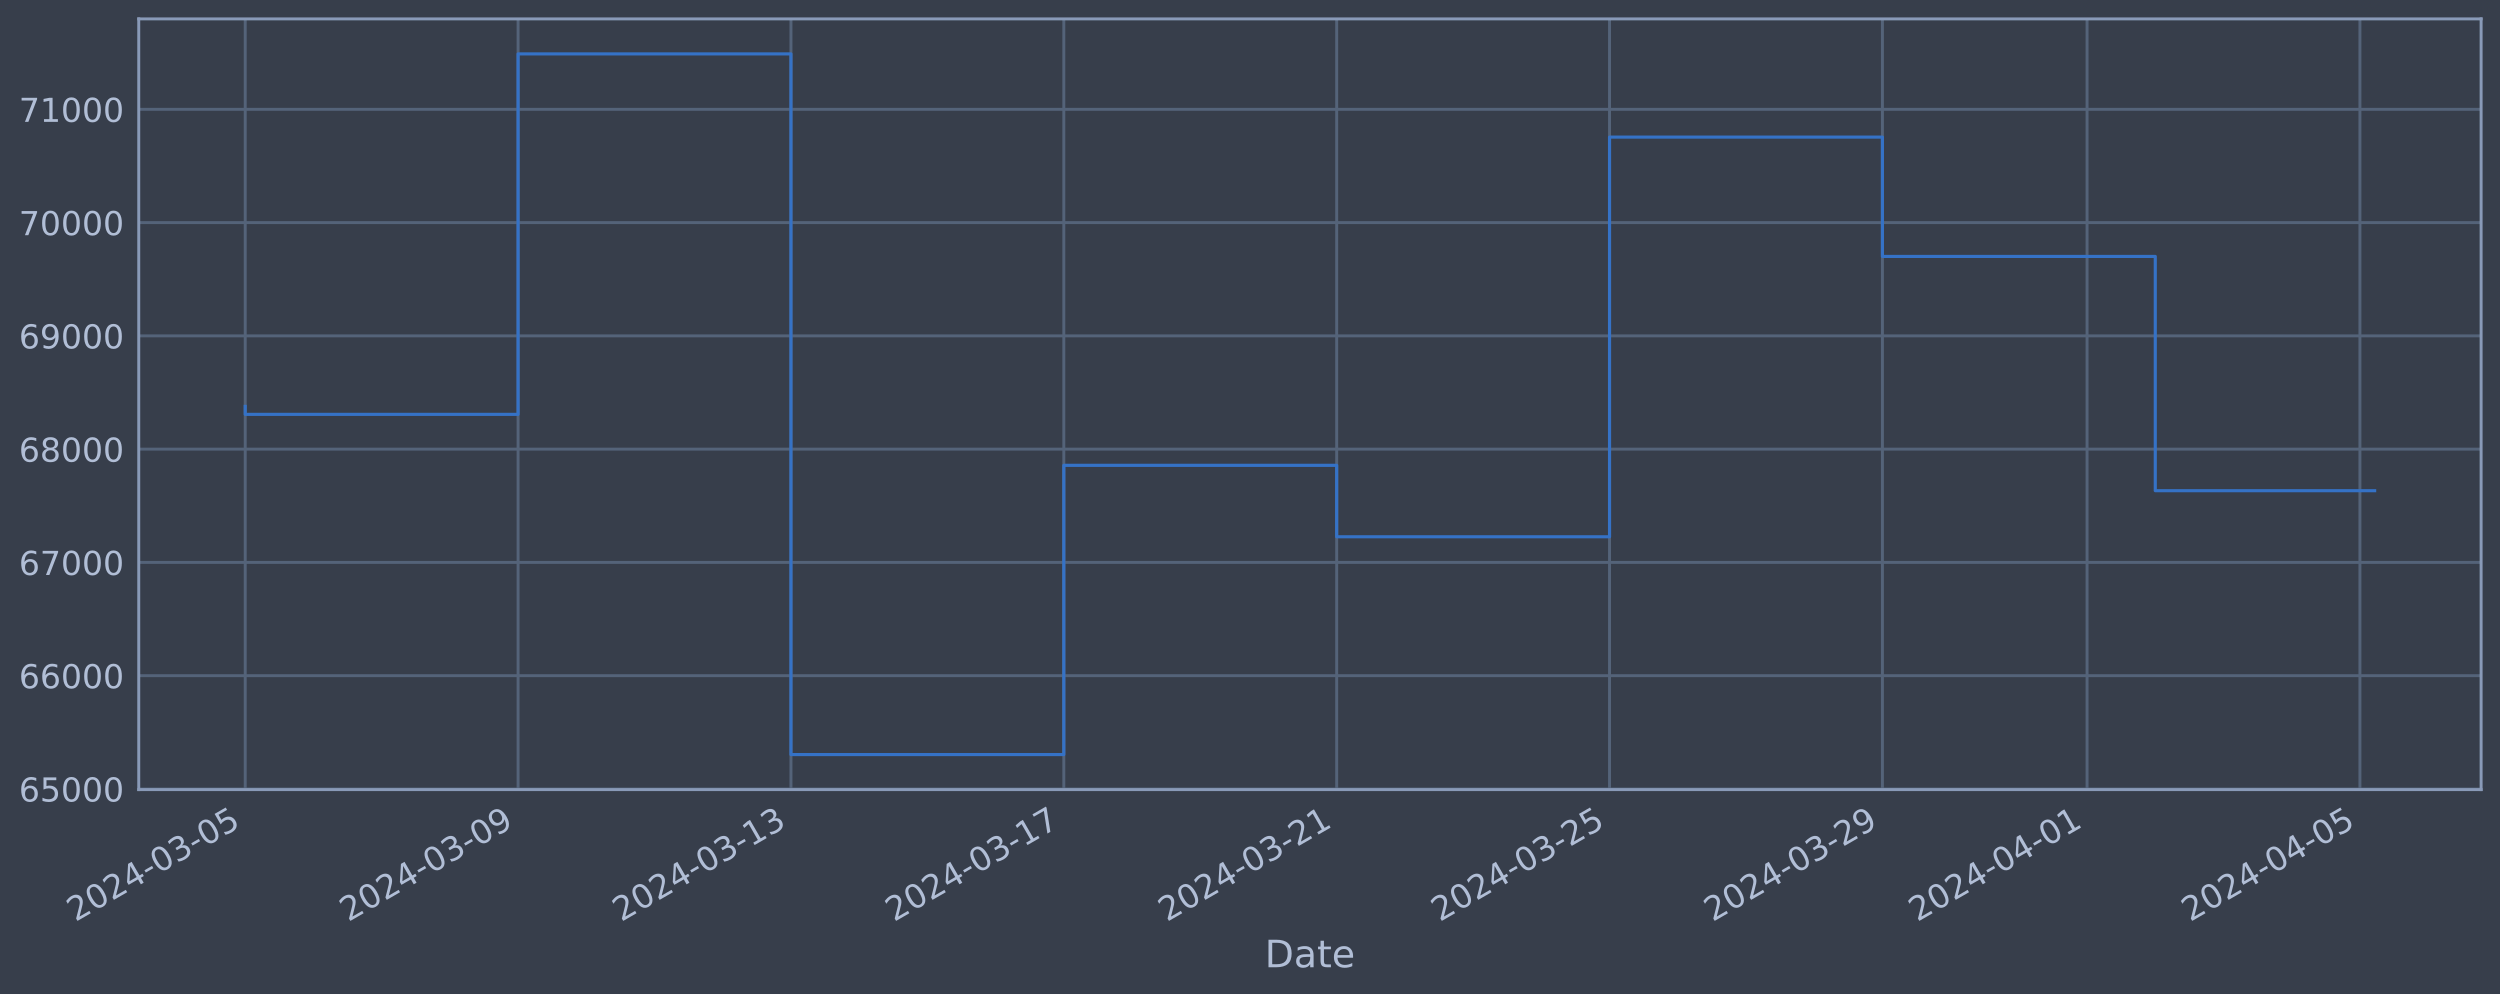
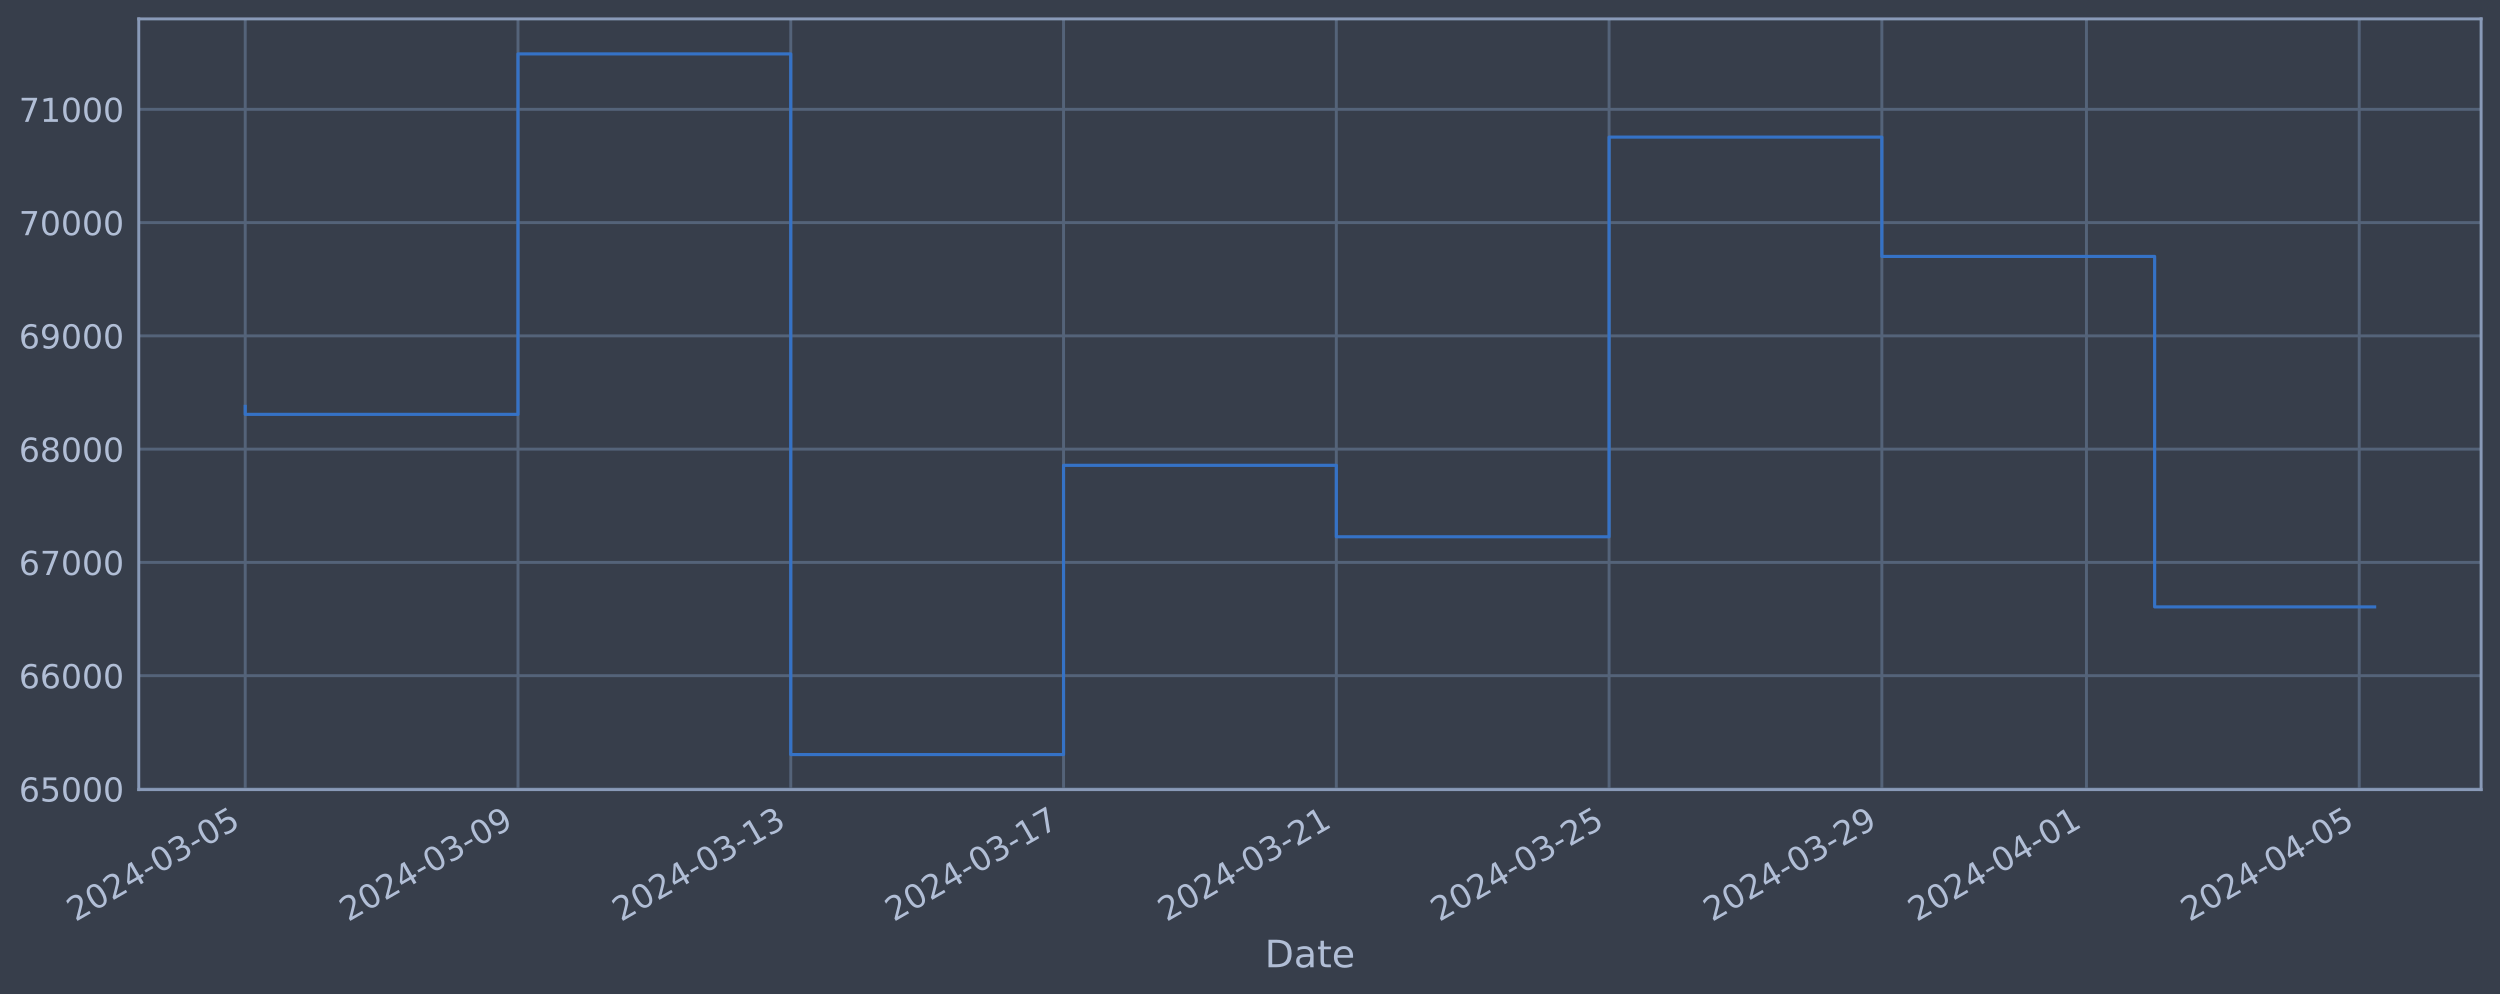
<svg xmlns="http://www.w3.org/2000/svg" xmlns:xlink="http://www.w3.org/1999/xlink" width="952.884pt" height="378.87pt" viewBox="0 0 952.884 378.87" version="1.1">
  <defs>
    <style type="text/css">*{stroke-linejoin: round; stroke-linecap: butt}</style>
  </defs>
  <g id="figure_1">
    <g id="patch_1">
      <path d="M 0 378.87  L 952.884 378.87  L 952.884 0  L 0 0  z " style="fill: #373e4b" />
    </g>
    <g id="axes_1">
      <g id="patch_2">
        <path d="M 52.884 300.96  L 945.684 300.96  L 945.684 7.2  L 52.884 7.2  z " style="fill: #373e4b" />
      </g>
      <g id="matplotlib.axis_1">
        <g id="xtick_1">
          <g id="line2d_1">
-             <path d="M 93.466 300.96  L 93.466 7.2  " clip-path="url(#pbfbdd70186)" style="fill: none; stroke: #546379; stroke-width: 1.12; stroke-linecap: square" />
+             <path d="M 93.466 300.96  L 93.466 7.2  " clip-path="url(#pa8439f2621)" style="fill: none; stroke: #546379; stroke-width: 1.12; stroke-linecap: square" />
          </g>
          <g id="line2d_2" />
          <g id="text_1">
            <g style="fill: #b1bed6" transform="translate(28.74006 351.4642) rotate(-30) scale(0.126 -0.126)">
              <defs>
                <path id="DejaVuSans-32" d="M 1228 531  L 3431 531  L 3431 0  L 469 0  L 469 531  Q 828 903 1448 1529  Q 2069 2156 2228 2338  Q 2531 2678 2651 2914  Q 2772 3150 2772 3378  Q 2772 3750 2511 3984  Q 2250 4219 1831 4219  Q 1534 4219 1204 4116  Q 875 4013 500 3803  L 500 4441  Q 881 4594 1212 4672  Q 1544 4750 1819 4750  Q 2544 4750 2975 4387  Q 3406 4025 3406 3419  Q 3406 3131 3298 2873  Q 3191 2616 2906 2266  Q 2828 2175 2409 1742  Q 1991 1309 1228 531  z " transform="scale(0.015625)" />
                <path id="DejaVuSans-30" d="M 2034 4250  Q 1547 4250 1301 3770  Q 1056 3291 1056 2328  Q 1056 1369 1301 889  Q 1547 409 2034 409  Q 2525 409 2770 889  Q 3016 1369 3016 2328  Q 3016 3291 2770 3770  Q 2525 4250 2034 4250  z M 2034 4750  Q 2819 4750 3233 4129  Q 3647 3509 3647 2328  Q 3647 1150 3233 529  Q 2819 -91 2034 -91  Q 1250 -91 836 529  Q 422 1150 422 2328  Q 422 3509 836 4129  Q 1250 4750 2034 4750  z " transform="scale(0.015625)" />
                <path id="DejaVuSans-34" d="M 2419 4116  L 825 1625  L 2419 1625  L 2419 4116  z M 2253 4666  L 3047 4666  L 3047 1625  L 3713 1625  L 3713 1100  L 3047 1100  L 3047 0  L 2419 0  L 2419 1100  L 313 1100  L 313 1709  L 2253 4666  z " transform="scale(0.015625)" />
                <path id="DejaVuSans-2d" d="M 313 2009  L 1997 2009  L 1997 1497  L 313 1497  L 313 2009  z " transform="scale(0.015625)" />
                <path id="DejaVuSans-33" d="M 2597 2516  Q 3050 2419 3304 2112  Q 3559 1806 3559 1356  Q 3559 666 3084 287  Q 2609 -91 1734 -91  Q 1441 -91 1130 -33  Q 819 25 488 141  L 488 750  Q 750 597 1062 519  Q 1375 441 1716 441  Q 2309 441 2620 675  Q 2931 909 2931 1356  Q 2931 1769 2642 2001  Q 2353 2234 1838 2234  L 1294 2234  L 1294 2753  L 1863 2753  Q 2328 2753 2575 2939  Q 2822 3125 2822 3475  Q 2822 3834 2567 4026  Q 2313 4219 1838 4219  Q 1578 4219 1281 4162  Q 984 4106 628 3988  L 628 4550  Q 988 4650 1302 4700  Q 1616 4750 1894 4750  Q 2613 4750 3031 4423  Q 3450 4097 3450 3541  Q 3450 3153 3228 2886  Q 3006 2619 2597 2516  z " transform="scale(0.015625)" />
                <path id="DejaVuSans-35" d="M 691 4666  L 3169 4666  L 3169 4134  L 1269 4134  L 1269 2991  Q 1406 3038 1543 3061  Q 1681 3084 1819 3084  Q 2600 3084 3056 2656  Q 3513 2228 3513 1497  Q 3513 744 3044 326  Q 2575 -91 1722 -91  Q 1428 -91 1123 -41  Q 819 9 494 109  L 494 744  Q 775 591 1075 516  Q 1375 441 1709 441  Q 2250 441 2565 725  Q 2881 1009 2881 1497  Q 2881 1984 2565 2268  Q 2250 2553 1709 2553  Q 1456 2553 1204 2497  Q 953 2441 691 2322  L 691 4666  z " transform="scale(0.015625)" />
              </defs>
              <use xlink:href="#DejaVuSans-32" />
              <use xlink:href="#DejaVuSans-30" x="63.623" />
              <use xlink:href="#DejaVuSans-32" x="127.246" />
              <use xlink:href="#DejaVuSans-34" x="190.869" />
              <use xlink:href="#DejaVuSans-2d" x="254.492" />
              <use xlink:href="#DejaVuSans-30" x="290.576" />
              <use xlink:href="#DejaVuSans-33" x="354.199" />
              <use xlink:href="#DejaVuSans-2d" x="417.822" />
              <use xlink:href="#DejaVuSans-30" x="453.906" />
              <use xlink:href="#DejaVuSans-35" x="517.529" />
            </g>
          </g>
        </g>
        <g id="xtick_2">
          <g id="line2d_3">
-             <path d="M 197.469 300.96  L 197.469 7.2  " clip-path="url(#pbfbdd70186)" style="fill: none; stroke: #546379; stroke-width: 1.12; stroke-linecap: square" />
+             <path d="M 197.434 300.96  L 197.434 7.2  " clip-path="url(#pa8439f2621)" style="fill: none; stroke: #546379; stroke-width: 1.12; stroke-linecap: square" />
          </g>
          <g id="line2d_4" />
          <g id="text_2">
-             <g style="fill: #b1bed6" transform="translate(132.7436 351.4642) rotate(-30) scale(0.126 -0.126)">
+             <g style="fill: #b1bed6" transform="translate(132.7089 351.4642) rotate(-30) scale(0.126 -0.126)">
              <defs>
                <path id="DejaVuSans-39" d="M 703 97  L 703 672  Q 941 559 1184 500  Q 1428 441 1663 441  Q 2288 441 2617 861  Q 2947 1281 2994 2138  Q 2813 1869 2534 1725  Q 2256 1581 1919 1581  Q 1219 1581 811 2004  Q 403 2428 403 3163  Q 403 3881 828 4315  Q 1253 4750 1959 4750  Q 2769 4750 3195 4129  Q 3622 3509 3622 2328  Q 3622 1225 3098 567  Q 2575 -91 1691 -91  Q 1453 -91 1209 -44  Q 966 3 703 97  z M 1959 2075  Q 2384 2075 2632 2365  Q 2881 2656 2881 3163  Q 2881 3666 2632 3958  Q 2384 4250 1959 4250  Q 1534 4250 1286 3958  Q 1038 3666 1038 3163  Q 1038 2656 1286 2365  Q 1534 2075 1959 2075  z " transform="scale(0.015625)" />
              </defs>
              <use xlink:href="#DejaVuSans-32" />
              <use xlink:href="#DejaVuSans-30" x="63.623" />
              <use xlink:href="#DejaVuSans-32" x="127.246" />
              <use xlink:href="#DejaVuSans-34" x="190.869" />
              <use xlink:href="#DejaVuSans-2d" x="254.492" />
              <use xlink:href="#DejaVuSans-30" x="290.576" />
              <use xlink:href="#DejaVuSans-33" x="354.199" />
              <use xlink:href="#DejaVuSans-2d" x="417.822" />
              <use xlink:href="#DejaVuSans-30" x="453.906" />
              <use xlink:href="#DejaVuSans-39" x="517.529" />
            </g>
          </g>
        </g>
        <g id="xtick_3">
          <g id="line2d_5">
-             <path d="M 301.473 300.96  L 301.473 7.2  " clip-path="url(#pbfbdd70186)" style="fill: none; stroke: #546379; stroke-width: 1.12; stroke-linecap: square" />
+             <path d="M 301.403 300.96  L 301.403 7.2  " clip-path="url(#pa8439f2621)" style="fill: none; stroke: #546379; stroke-width: 1.12; stroke-linecap: square" />
          </g>
          <g id="line2d_6" />
          <g id="text_3">
-             <g style="fill: #b1bed6" transform="translate(236.7472 351.4642) rotate(-30) scale(0.126 -0.126)">
+             <g style="fill: #b1bed6" transform="translate(236.6778 351.4642) rotate(-30) scale(0.126 -0.126)">
              <defs>
                <path id="DejaVuSans-31" d="M 794 531  L 1825 531  L 1825 4091  L 703 3866  L 703 4441  L 1819 4666  L 2450 4666  L 2450 531  L 3481 531  L 3481 0  L 794 0  L 794 531  z " transform="scale(0.015625)" />
              </defs>
              <use xlink:href="#DejaVuSans-32" />
              <use xlink:href="#DejaVuSans-30" x="63.623" />
              <use xlink:href="#DejaVuSans-32" x="127.246" />
              <use xlink:href="#DejaVuSans-34" x="190.869" />
              <use xlink:href="#DejaVuSans-2d" x="254.492" />
              <use xlink:href="#DejaVuSans-30" x="290.576" />
              <use xlink:href="#DejaVuSans-33" x="354.199" />
              <use xlink:href="#DejaVuSans-2d" x="417.822" />
              <use xlink:href="#DejaVuSans-31" x="453.906" />
              <use xlink:href="#DejaVuSans-33" x="517.529" />
            </g>
          </g>
        </g>
        <g id="xtick_4">
          <g id="line2d_7">
-             <path d="M 405.476 300.96  L 405.476 7.2  " clip-path="url(#pbfbdd70186)" style="fill: none; stroke: #546379; stroke-width: 1.12; stroke-linecap: square" />
+             <path d="M 405.372 300.96  L 405.372 7.2  " clip-path="url(#pa8439f2621)" style="fill: none; stroke: #546379; stroke-width: 1.12; stroke-linecap: square" />
          </g>
          <g id="line2d_8" />
          <g id="text_4">
-             <g style="fill: #b1bed6" transform="translate(340.7507 351.4642) rotate(-30) scale(0.126 -0.126)">
+             <g style="fill: #b1bed6" transform="translate(340.6466 351.4642) rotate(-30) scale(0.126 -0.126)">
              <defs>
                <path id="DejaVuSans-37" d="M 525 4666  L 3525 4666  L 3525 4397  L 1831 0  L 1172 0  L 2766 4134  L 525 4134  L 525 4666  z " transform="scale(0.015625)" />
              </defs>
              <use xlink:href="#DejaVuSans-32" />
              <use xlink:href="#DejaVuSans-30" x="63.623" />
              <use xlink:href="#DejaVuSans-32" x="127.246" />
              <use xlink:href="#DejaVuSans-34" x="190.869" />
              <use xlink:href="#DejaVuSans-2d" x="254.492" />
              <use xlink:href="#DejaVuSans-30" x="290.576" />
              <use xlink:href="#DejaVuSans-33" x="354.199" />
              <use xlink:href="#DejaVuSans-2d" x="417.822" />
              <use xlink:href="#DejaVuSans-31" x="453.906" />
              <use xlink:href="#DejaVuSans-37" x="517.529" />
            </g>
          </g>
        </g>
        <g id="xtick_5">
          <g id="line2d_9">
-             <path d="M 509.48 300.96  L 509.48 7.2  " clip-path="url(#pbfbdd70186)" style="fill: none; stroke: #546379; stroke-width: 1.12; stroke-linecap: square" />
+             <path d="M 509.341 300.96  L 509.341 7.2  " clip-path="url(#pa8439f2621)" style="fill: none; stroke: #546379; stroke-width: 1.12; stroke-linecap: square" />
          </g>
          <g id="line2d_10" />
          <g id="text_5">
-             <g style="fill: #b1bed6" transform="translate(444.7543 351.4642) rotate(-30) scale(0.126 -0.126)">
+             <g style="fill: #b1bed6" transform="translate(444.6155 351.4642) rotate(-30) scale(0.126 -0.126)">
              <use xlink:href="#DejaVuSans-32" />
              <use xlink:href="#DejaVuSans-30" x="63.623" />
              <use xlink:href="#DejaVuSans-32" x="127.246" />
              <use xlink:href="#DejaVuSans-34" x="190.869" />
              <use xlink:href="#DejaVuSans-2d" x="254.492" />
              <use xlink:href="#DejaVuSans-30" x="290.576" />
              <use xlink:href="#DejaVuSans-33" x="354.199" />
              <use xlink:href="#DejaVuSans-2d" x="417.822" />
              <use xlink:href="#DejaVuSans-32" x="453.906" />
              <use xlink:href="#DejaVuSans-31" x="517.529" />
            </g>
          </g>
        </g>
        <g id="xtick_6">
          <g id="line2d_11">
-             <path d="M 613.483 300.96  L 613.483 7.2  " clip-path="url(#pbfbdd70186)" style="fill: none; stroke: #546379; stroke-width: 1.12; stroke-linecap: square" />
+             <path d="M 613.31 300.96  L 613.31 7.2  " clip-path="url(#pa8439f2621)" style="fill: none; stroke: #546379; stroke-width: 1.12; stroke-linecap: square" />
          </g>
          <g id="line2d_12" />
          <g id="text_6">
-             <g style="fill: #b1bed6" transform="translate(548.7578 351.4642) rotate(-30) scale(0.126 -0.126)">
+             <g style="fill: #b1bed6" transform="translate(548.5843 351.4642) rotate(-30) scale(0.126 -0.126)">
              <use xlink:href="#DejaVuSans-32" />
              <use xlink:href="#DejaVuSans-30" x="63.623" />
              <use xlink:href="#DejaVuSans-32" x="127.246" />
              <use xlink:href="#DejaVuSans-34" x="190.869" />
              <use xlink:href="#DejaVuSans-2d" x="254.492" />
              <use xlink:href="#DejaVuSans-30" x="290.576" />
              <use xlink:href="#DejaVuSans-33" x="354.199" />
              <use xlink:href="#DejaVuSans-2d" x="417.822" />
              <use xlink:href="#DejaVuSans-32" x="453.906" />
              <use xlink:href="#DejaVuSans-35" x="517.529" />
            </g>
          </g>
        </g>
        <g id="xtick_7">
          <g id="line2d_13">
-             <path d="M 717.487 300.96  L 717.487 7.2  " clip-path="url(#pbfbdd70186)" style="fill: none; stroke: #546379; stroke-width: 1.12; stroke-linecap: square" />
+             <path d="M 717.279 300.96  L 717.279 7.2  " clip-path="url(#pa8439f2621)" style="fill: none; stroke: #546379; stroke-width: 1.12; stroke-linecap: square" />
          </g>
          <g id="line2d_14" />
          <g id="text_7">
-             <g style="fill: #b1bed6" transform="translate(652.7614 351.4642) rotate(-30) scale(0.126 -0.126)">
+             <g style="fill: #b1bed6" transform="translate(652.5532 351.4642) rotate(-30) scale(0.126 -0.126)">
              <use xlink:href="#DejaVuSans-32" />
              <use xlink:href="#DejaVuSans-30" x="63.623" />
              <use xlink:href="#DejaVuSans-32" x="127.246" />
              <use xlink:href="#DejaVuSans-34" x="190.869" />
              <use xlink:href="#DejaVuSans-2d" x="254.492" />
              <use xlink:href="#DejaVuSans-30" x="290.576" />
              <use xlink:href="#DejaVuSans-33" x="354.199" />
              <use xlink:href="#DejaVuSans-2d" x="417.822" />
              <use xlink:href="#DejaVuSans-32" x="453.906" />
              <use xlink:href="#DejaVuSans-39" x="517.529" />
            </g>
          </g>
        </g>
        <g id="xtick_8">
          <g id="line2d_15">
-             <path d="M 795.49 300.96  L 795.49 7.2  " clip-path="url(#pbfbdd70186)" style="fill: none; stroke: #546379; stroke-width: 1.12; stroke-linecap: square" />
+             <path d="M 795.255 300.96  L 795.255 7.2  " clip-path="url(#pa8439f2621)" style="fill: none; stroke: #546379; stroke-width: 1.12; stroke-linecap: square" />
          </g>
          <g id="line2d_16" />
          <g id="text_8">
-             <g style="fill: #b1bed6" transform="translate(730.764 351.4642) rotate(-30) scale(0.126 -0.126)">
+             <g style="fill: #b1bed6" transform="translate(730.5298 351.4642) rotate(-30) scale(0.126 -0.126)">
              <use xlink:href="#DejaVuSans-32" />
              <use xlink:href="#DejaVuSans-30" x="63.623" />
              <use xlink:href="#DejaVuSans-32" x="127.246" />
              <use xlink:href="#DejaVuSans-34" x="190.869" />
              <use xlink:href="#DejaVuSans-2d" x="254.492" />
              <use xlink:href="#DejaVuSans-30" x="290.576" />
              <use xlink:href="#DejaVuSans-34" x="354.199" />
              <use xlink:href="#DejaVuSans-2d" x="417.822" />
              <use xlink:href="#DejaVuSans-30" x="453.906" />
              <use xlink:href="#DejaVuSans-31" x="517.529" />
            </g>
          </g>
        </g>
        <g id="xtick_9">
          <g id="line2d_17">
-             <path d="M 899.493 300.96  L 899.493 7.2  " clip-path="url(#pbfbdd70186)" style="fill: none; stroke: #546379; stroke-width: 1.12; stroke-linecap: square" />
+             <path d="M 899.224 300.96  L 899.224 7.2  " clip-path="url(#pa8439f2621)" style="fill: none; stroke: #546379; stroke-width: 1.12; stroke-linecap: square" />
          </g>
          <g id="line2d_18" />
          <g id="text_9">
-             <g style="fill: #b1bed6" transform="translate(834.7676 351.4642) rotate(-30) scale(0.126 -0.126)">
+             <g style="fill: #b1bed6" transform="translate(834.4987 351.4642) rotate(-30) scale(0.126 -0.126)">
              <use xlink:href="#DejaVuSans-32" />
              <use xlink:href="#DejaVuSans-30" x="63.623" />
              <use xlink:href="#DejaVuSans-32" x="127.246" />
              <use xlink:href="#DejaVuSans-34" x="190.869" />
              <use xlink:href="#DejaVuSans-2d" x="254.492" />
              <use xlink:href="#DejaVuSans-30" x="290.576" />
              <use xlink:href="#DejaVuSans-34" x="354.199" />
              <use xlink:href="#DejaVuSans-2d" x="417.822" />
              <use xlink:href="#DejaVuSans-30" x="453.906" />
              <use xlink:href="#DejaVuSans-35" x="517.529" />
            </g>
          </g>
        </g>
        <g id="text_10">
          <g style="fill: #b1bed6" transform="translate(482.0746 368.6753) scale(0.144 -0.144)">
            <defs>
              <path id="DejaVuSans-44" d="M 1259 4147  L 1259 519  L 2022 519  Q 2988 519 3436 956  Q 3884 1394 3884 2338  Q 3884 3275 3436 3711  Q 2988 4147 2022 4147  L 1259 4147  z M 628 4666  L 1925 4666  Q 3281 4666 3915 4102  Q 4550 3538 4550 2338  Q 4550 1131 3912 565  Q 3275 0 1925 0  L 628 0  L 628 4666  z " transform="scale(0.015625)" />
              <path id="DejaVuSans-61" d="M 2194 1759  Q 1497 1759 1228 1600  Q 959 1441 959 1056  Q 959 750 1161 570  Q 1363 391 1709 391  Q 2188 391 2477 730  Q 2766 1069 2766 1631  L 2766 1759  L 2194 1759  z M 3341 1997  L 3341 0  L 2766 0  L 2766 531  Q 2569 213 2275 61  Q 1981 -91 1556 -91  Q 1019 -91 701 211  Q 384 513 384 1019  Q 384 1609 779 1909  Q 1175 2209 1959 2209  L 2766 2209  L 2766 2266  Q 2766 2663 2505 2880  Q 2244 3097 1772 3097  Q 1472 3097 1187 3025  Q 903 2953 641 2809  L 641 3341  Q 956 3463 1253 3523  Q 1550 3584 1831 3584  Q 2591 3584 2966 3190  Q 3341 2797 3341 1997  z " transform="scale(0.015625)" />
              <path id="DejaVuSans-74" d="M 1172 4494  L 1172 3500  L 2356 3500  L 2356 3053  L 1172 3053  L 1172 1153  Q 1172 725 1289 603  Q 1406 481 1766 481  L 2356 481  L 2356 0  L 1766 0  Q 1100 0 847 248  Q 594 497 594 1153  L 594 3053  L 172 3053  L 172 3500  L 594 3500  L 594 4494  L 1172 4494  z " transform="scale(0.015625)" />
              <path id="DejaVuSans-65" d="M 3597 1894  L 3597 1613  L 953 1613  Q 991 1019 1311 708  Q 1631 397 2203 397  Q 2534 397 2845 478  Q 3156 559 3463 722  L 3463 178  Q 3153 47 2828 -22  Q 2503 -91 2169 -91  Q 1331 -91 842 396  Q 353 884 353 1716  Q 353 2575 817 3079  Q 1281 3584 2069 3584  Q 2775 3584 3186 3129  Q 3597 2675 3597 1894  z M 3022 2063  Q 3016 2534 2758 2815  Q 2500 3097 2075 3097  Q 1594 3097 1305 2825  Q 1016 2553 972 2059  L 3022 2063  z " transform="scale(0.015625)" />
            </defs>
            <use xlink:href="#DejaVuSans-44" />
            <use xlink:href="#DejaVuSans-61" x="77.002" />
            <use xlink:href="#DejaVuSans-74" x="138.281" />
            <use xlink:href="#DejaVuSans-65" x="177.49" />
          </g>
        </g>
      </g>
      <g id="matplotlib.axis_2">
        <g id="ytick_1">
          <g id="line2d_19">
-             <path d="M 52.884 300.718  L 945.684 300.718  " clip-path="url(#pbfbdd70186)" style="fill: none; stroke: #546379; stroke-width: 1.12; stroke-linecap: square" />
+             <path d="M 52.884 300.718  L 945.684 300.718  " clip-path="url(#pa8439f2621)" style="fill: none; stroke: #546379; stroke-width: 1.12; stroke-linecap: square" />
          </g>
          <g id="line2d_20" />
          <g id="text_11">
            <g style="fill: #b1bed6" transform="translate(7.2 305.5049) scale(0.126 -0.126)">
              <defs>
                <path id="DejaVuSans-36" d="M 2113 2584  Q 1688 2584 1439 2293  Q 1191 2003 1191 1497  Q 1191 994 1439 701  Q 1688 409 2113 409  Q 2538 409 2786 701  Q 3034 994 3034 1497  Q 3034 2003 2786 2293  Q 2538 2584 2113 2584  z M 3366 4563  L 3366 3988  Q 3128 4100 2886 4159  Q 2644 4219 2406 4219  Q 1781 4219 1451 3797  Q 1122 3375 1075 2522  Q 1259 2794 1537 2939  Q 1816 3084 2150 3084  Q 2853 3084 3261 2657  Q 3669 2231 3669 1497  Q 3669 778 3244 343  Q 2819 -91 2113 -91  Q 1303 -91 875 529  Q 447 1150 447 2328  Q 447 3434 972 4092  Q 1497 4750 2381 4750  Q 2619 4750 2861 4703  Q 3103 4656 3366 4563  z " transform="scale(0.015625)" />
              </defs>
              <use xlink:href="#DejaVuSans-36" />
              <use xlink:href="#DejaVuSans-35" x="63.623" />
              <use xlink:href="#DejaVuSans-30" x="127.246" />
              <use xlink:href="#DejaVuSans-30" x="190.869" />
              <use xlink:href="#DejaVuSans-30" x="254.492" />
            </g>
          </g>
        </g>
        <g id="ytick_2">
          <g id="line2d_21">
-             <path d="M 52.884 257.544  L 945.684 257.544  " clip-path="url(#pbfbdd70186)" style="fill: none; stroke: #546379; stroke-width: 1.12; stroke-linecap: square" />
+             <path d="M 52.884 257.544  L 945.684 257.544  " clip-path="url(#pa8439f2621)" style="fill: none; stroke: #546379; stroke-width: 1.12; stroke-linecap: square" />
          </g>
          <g id="line2d_22" />
          <g id="text_12">
            <g style="fill: #b1bed6" transform="translate(7.2 262.331) scale(0.126 -0.126)">
              <use xlink:href="#DejaVuSans-36" />
              <use xlink:href="#DejaVuSans-36" x="63.623" />
              <use xlink:href="#DejaVuSans-30" x="127.246" />
              <use xlink:href="#DejaVuSans-30" x="190.869" />
              <use xlink:href="#DejaVuSans-30" x="254.492" />
            </g>
          </g>
        </g>
        <g id="ytick_3">
          <g id="line2d_23">
-             <path d="M 52.884 214.37  L 945.684 214.37  " clip-path="url(#pbfbdd70186)" style="fill: none; stroke: #546379; stroke-width: 1.12; stroke-linecap: square" />
+             <path d="M 52.884 214.37  L 945.684 214.37  " clip-path="url(#pa8439f2621)" style="fill: none; stroke: #546379; stroke-width: 1.12; stroke-linecap: square" />
          </g>
          <g id="line2d_24" />
          <g id="text_13">
            <g style="fill: #b1bed6" transform="translate(7.2 219.157) scale(0.126 -0.126)">
              <use xlink:href="#DejaVuSans-36" />
              <use xlink:href="#DejaVuSans-37" x="63.623" />
              <use xlink:href="#DejaVuSans-30" x="127.246" />
              <use xlink:href="#DejaVuSans-30" x="190.869" />
              <use xlink:href="#DejaVuSans-30" x="254.492" />
            </g>
          </g>
        </g>
        <g id="ytick_4">
          <g id="line2d_25">
-             <path d="M 52.884 171.196  L 945.684 171.196  " clip-path="url(#pbfbdd70186)" style="fill: none; stroke: #546379; stroke-width: 1.12; stroke-linecap: square" />
+             <path d="M 52.884 171.196  L 945.684 171.196  " clip-path="url(#pa8439f2621)" style="fill: none; stroke: #546379; stroke-width: 1.12; stroke-linecap: square" />
          </g>
          <g id="line2d_26" />
          <g id="text_14">
            <g style="fill: #b1bed6" transform="translate(7.2 175.9831) scale(0.126 -0.126)">
              <defs>
                <path id="DejaVuSans-38" d="M 2034 2216  Q 1584 2216 1326 1975  Q 1069 1734 1069 1313  Q 1069 891 1326 650  Q 1584 409 2034 409  Q 2484 409 2743 651  Q 3003 894 3003 1313  Q 3003 1734 2745 1975  Q 2488 2216 2034 2216  z M 1403 2484  Q 997 2584 770 2862  Q 544 3141 544 3541  Q 544 4100 942 4425  Q 1341 4750 2034 4750  Q 2731 4750 3128 4425  Q 3525 4100 3525 3541  Q 3525 3141 3298 2862  Q 3072 2584 2669 2484  Q 3125 2378 3379 2068  Q 3634 1759 3634 1313  Q 3634 634 3220 271  Q 2806 -91 2034 -91  Q 1263 -91 848 271  Q 434 634 434 1313  Q 434 1759 690 2068  Q 947 2378 1403 2484  z M 1172 3481  Q 1172 3119 1398 2916  Q 1625 2713 2034 2713  Q 2441 2713 2670 2916  Q 2900 3119 2900 3481  Q 2900 3844 2670 4047  Q 2441 4250 2034 4250  Q 1625 4250 1398 4047  Q 1172 3844 1172 3481  z " transform="scale(0.015625)" />
              </defs>
              <use xlink:href="#DejaVuSans-36" />
              <use xlink:href="#DejaVuSans-38" x="63.623" />
              <use xlink:href="#DejaVuSans-30" x="127.246" />
              <use xlink:href="#DejaVuSans-30" x="190.869" />
              <use xlink:href="#DejaVuSans-30" x="254.492" />
            </g>
          </g>
        </g>
        <g id="ytick_5">
          <g id="line2d_27">
-             <path d="M 52.884 128.022  L 945.684 128.022  " clip-path="url(#pbfbdd70186)" style="fill: none; stroke: #546379; stroke-width: 1.12; stroke-linecap: square" />
+             <path d="M 52.884 128.022  L 945.684 128.022  " clip-path="url(#pa8439f2621)" style="fill: none; stroke: #546379; stroke-width: 1.12; stroke-linecap: square" />
          </g>
          <g id="line2d_28" />
          <g id="text_15">
            <g style="fill: #b1bed6" transform="translate(7.2 132.8092) scale(0.126 -0.126)">
              <use xlink:href="#DejaVuSans-36" />
              <use xlink:href="#DejaVuSans-39" x="63.623" />
              <use xlink:href="#DejaVuSans-30" x="127.246" />
              <use xlink:href="#DejaVuSans-30" x="190.869" />
              <use xlink:href="#DejaVuSans-30" x="254.492" />
            </g>
          </g>
        </g>
        <g id="ytick_6">
          <g id="line2d_29">
-             <path d="M 52.884 84.848  L 945.684 84.848  " clip-path="url(#pbfbdd70186)" style="fill: none; stroke: #546379; stroke-width: 1.12; stroke-linecap: square" />
+             <path d="M 52.884 84.848  L 945.684 84.848  " clip-path="url(#pa8439f2621)" style="fill: none; stroke: #546379; stroke-width: 1.12; stroke-linecap: square" />
          </g>
          <g id="line2d_30" />
          <g id="text_16">
            <g style="fill: #b1bed6" transform="translate(7.2 89.63523) scale(0.126 -0.126)">
              <use xlink:href="#DejaVuSans-37" />
              <use xlink:href="#DejaVuSans-30" x="63.623" />
              <use xlink:href="#DejaVuSans-30" x="127.246" />
              <use xlink:href="#DejaVuSans-30" x="190.869" />
              <use xlink:href="#DejaVuSans-30" x="254.492" />
            </g>
          </g>
        </g>
        <g id="ytick_7">
          <g id="line2d_31">
-             <path d="M 52.884 41.674  L 945.684 41.674  " clip-path="url(#pbfbdd70186)" style="fill: none; stroke: #546379; stroke-width: 1.12; stroke-linecap: square" />
+             <path d="M 52.884 41.674  L 945.684 41.674  " clip-path="url(#pa8439f2621)" style="fill: none; stroke: #546379; stroke-width: 1.12; stroke-linecap: square" />
          </g>
          <g id="line2d_32" />
          <g id="text_17">
            <g style="fill: #b1bed6" transform="translate(7.2 46.4613) scale(0.126 -0.126)">
              <use xlink:href="#DejaVuSans-37" />
              <use xlink:href="#DejaVuSans-31" x="63.623" />
              <use xlink:href="#DejaVuSans-30" x="127.246" />
              <use xlink:href="#DejaVuSans-30" x="190.869" />
              <use xlink:href="#DejaVuSans-30" x="254.492" />
            </g>
          </g>
        </g>
      </g>
      <g id="line2d_33">
-         <path d="M 93.466 154.891  L 93.466 157.946  L 197.469 157.946  L 197.469 20.553  L 301.473 20.553  L 301.473 287.607  L 405.476 287.607  L 405.476 177.362  L 509.48 177.362  L 509.48 204.598  L 613.483 204.598  L 613.483 52.265  L 717.487 52.265  L 717.487 97.744  L 821.49 97.744  L 821.49 187.028  L 905.102 187.028  " clip-path="url(#pbfbdd70186)" style="fill: none; stroke: #3572c6; stroke-width: 1.2; stroke-linecap: square" />
+         <path d="M 93.466 154.891  L 93.466 157.946  L 197.434 157.946  L 197.434 20.553  L 301.403 20.553  L 301.403 287.607  L 405.372 287.607  L 405.372 177.362  L 509.341 177.362  L 509.341 204.598  L 613.31 204.598  L 613.31 52.265  L 717.279 52.265  L 717.279 97.744  L 821.248 97.744  L 821.248 231.315  L 905.102 231.315  " clip-path="url(#pa8439f2621)" style="fill: none; stroke: #3572c6; stroke-width: 1.2; stroke-linecap: square" />
      </g>
      <g id="patch_3">
        <path d="M 52.884 300.96  L 52.884 7.2  " style="fill: none; stroke: #899ab8; stroke-width: 1.12; stroke-linejoin: miter; stroke-linecap: square" />
      </g>
      <g id="patch_4">
        <path d="M 945.684 300.96  L 945.684 7.2  " style="fill: none; stroke: #899ab8; stroke-width: 1.12; stroke-linejoin: miter; stroke-linecap: square" />
      </g>
      <g id="patch_5">
        <path d="M 52.884 300.96  L 945.684 300.96  " style="fill: none; stroke: #899ab8; stroke-width: 1.12; stroke-linejoin: miter; stroke-linecap: square" />
      </g>
      <g id="patch_6">
        <path d="M 52.884 7.2  L 945.684 7.2  " style="fill: none; stroke: #899ab8; stroke-width: 1.12; stroke-linejoin: miter; stroke-linecap: square" />
      </g>
    </g>
  </g>
  <defs>
-     <clipPath id="pbfbdd70186">
+     <clipPath id="pa8439f2621">
      <rect x="52.884" y="7.2" width="892.8" height="293.76" />
    </clipPath>
  </defs>
</svg>
